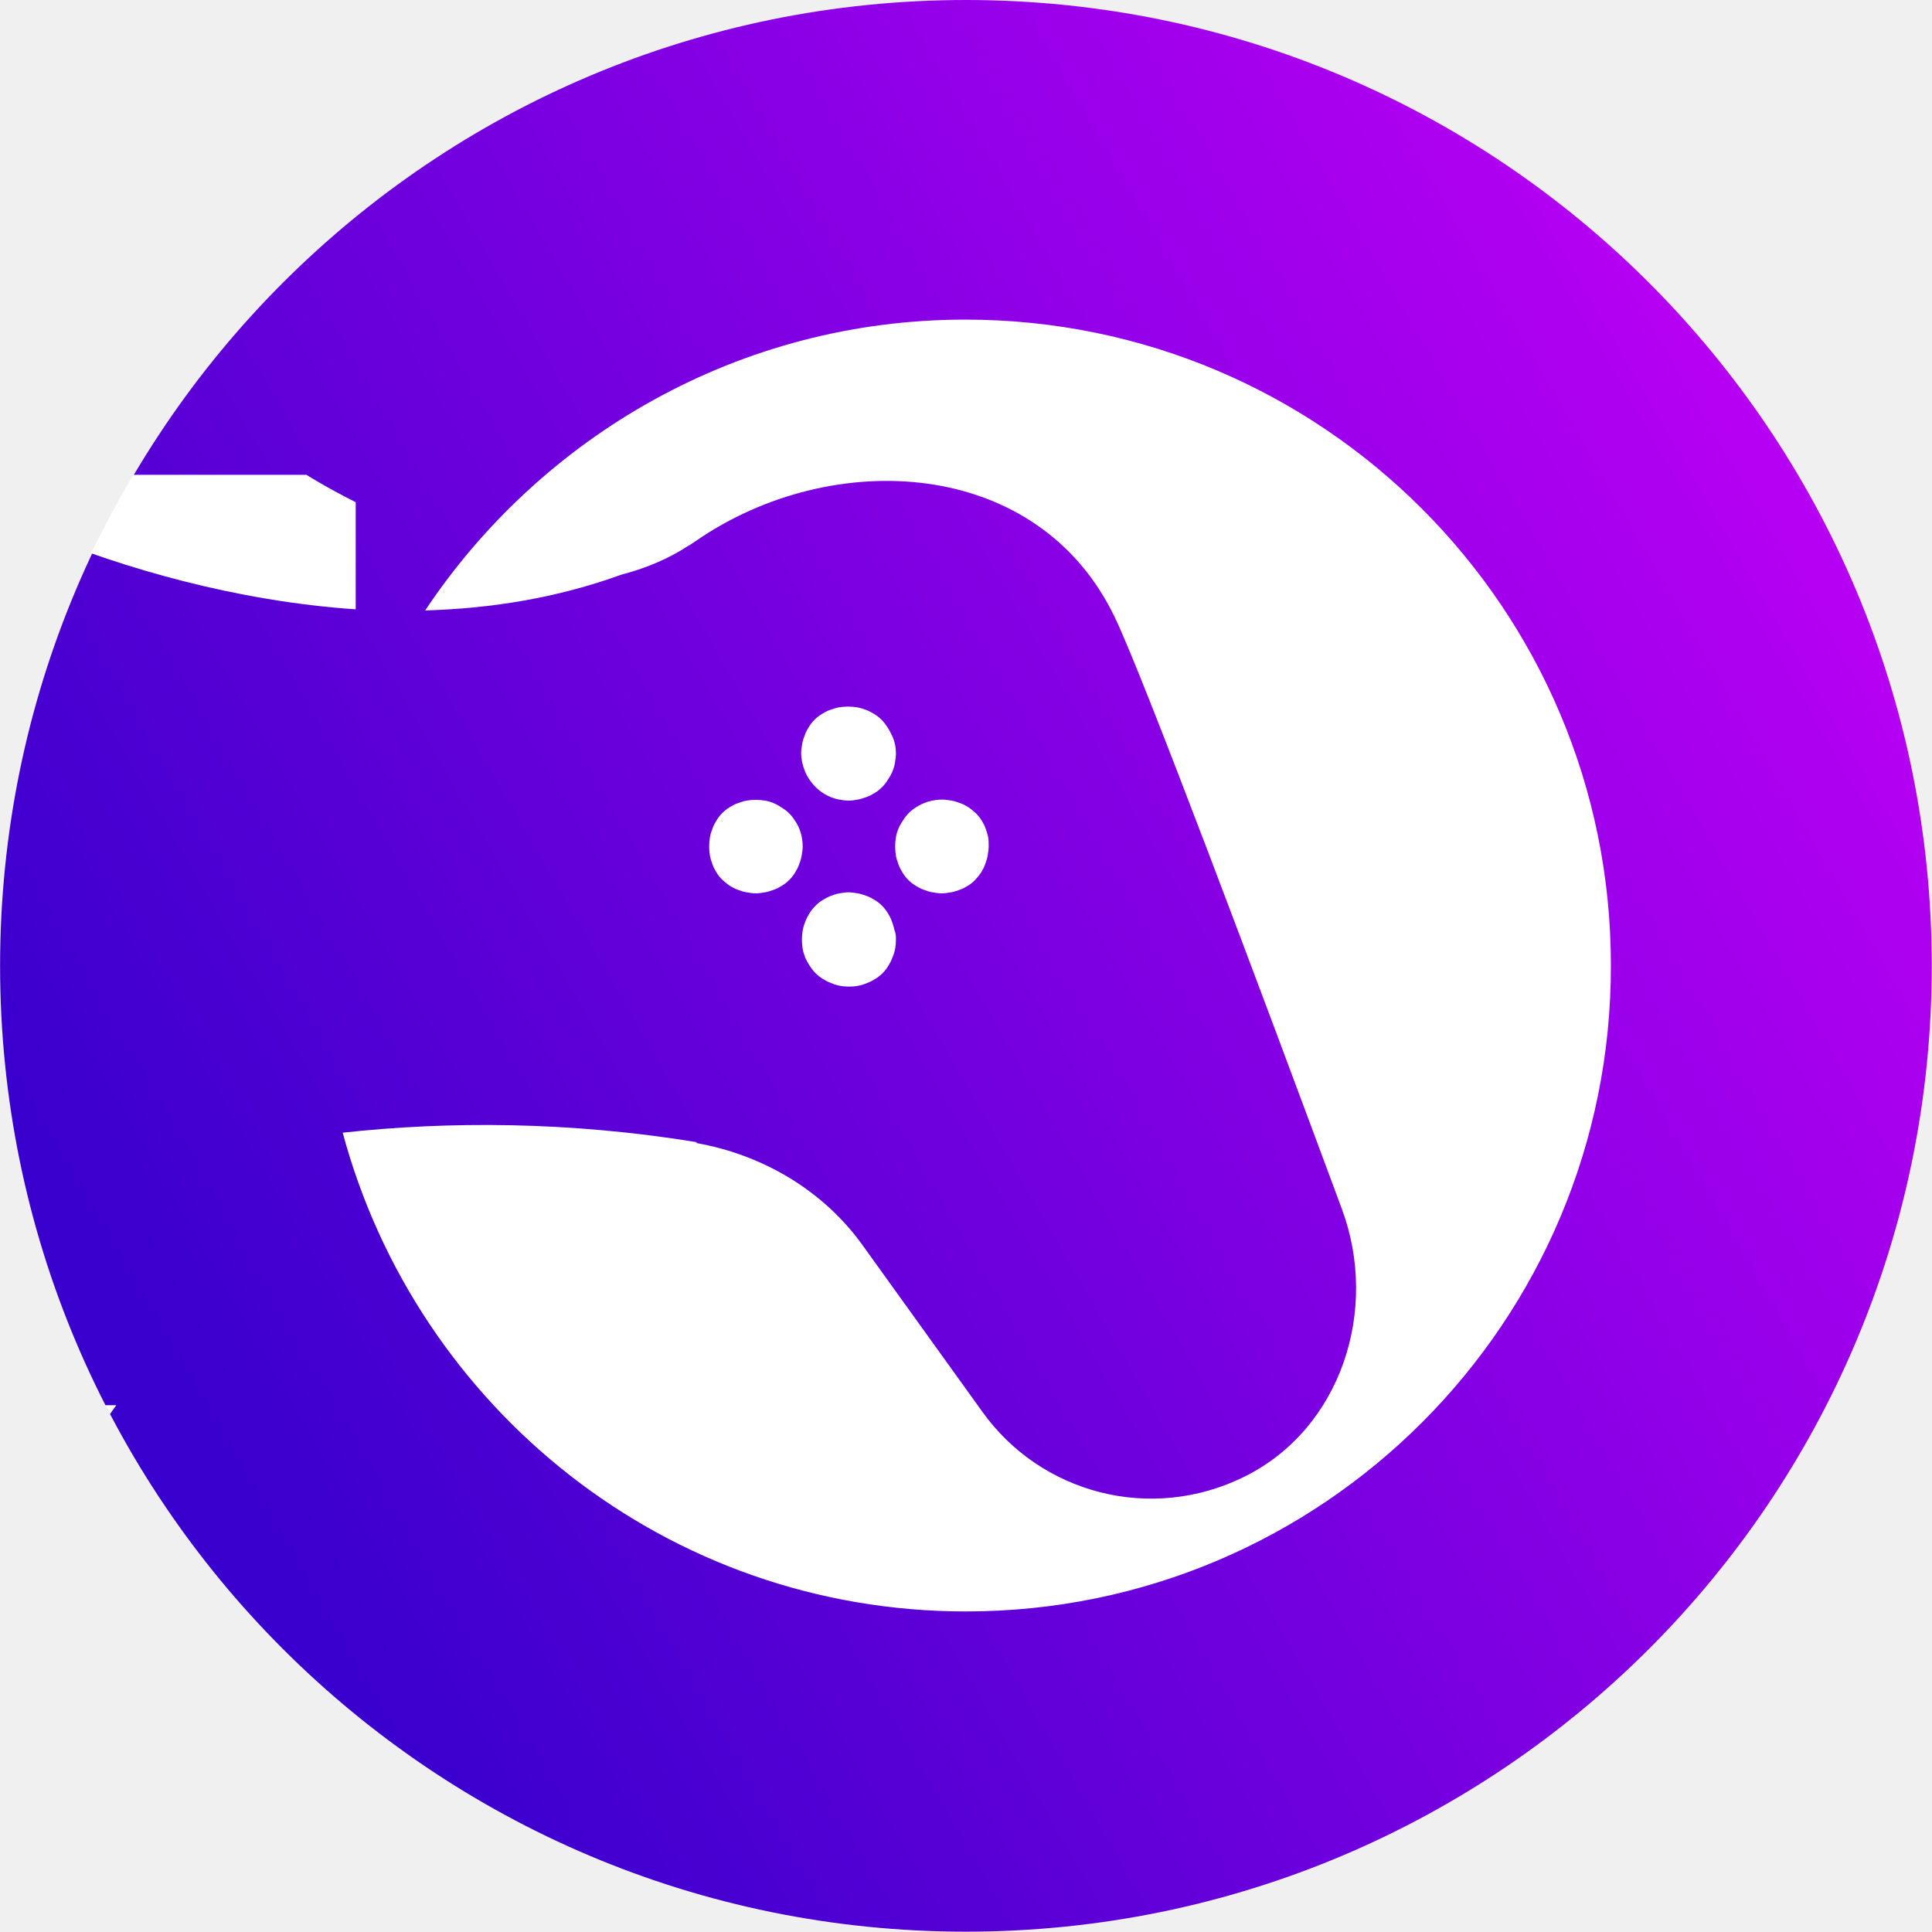
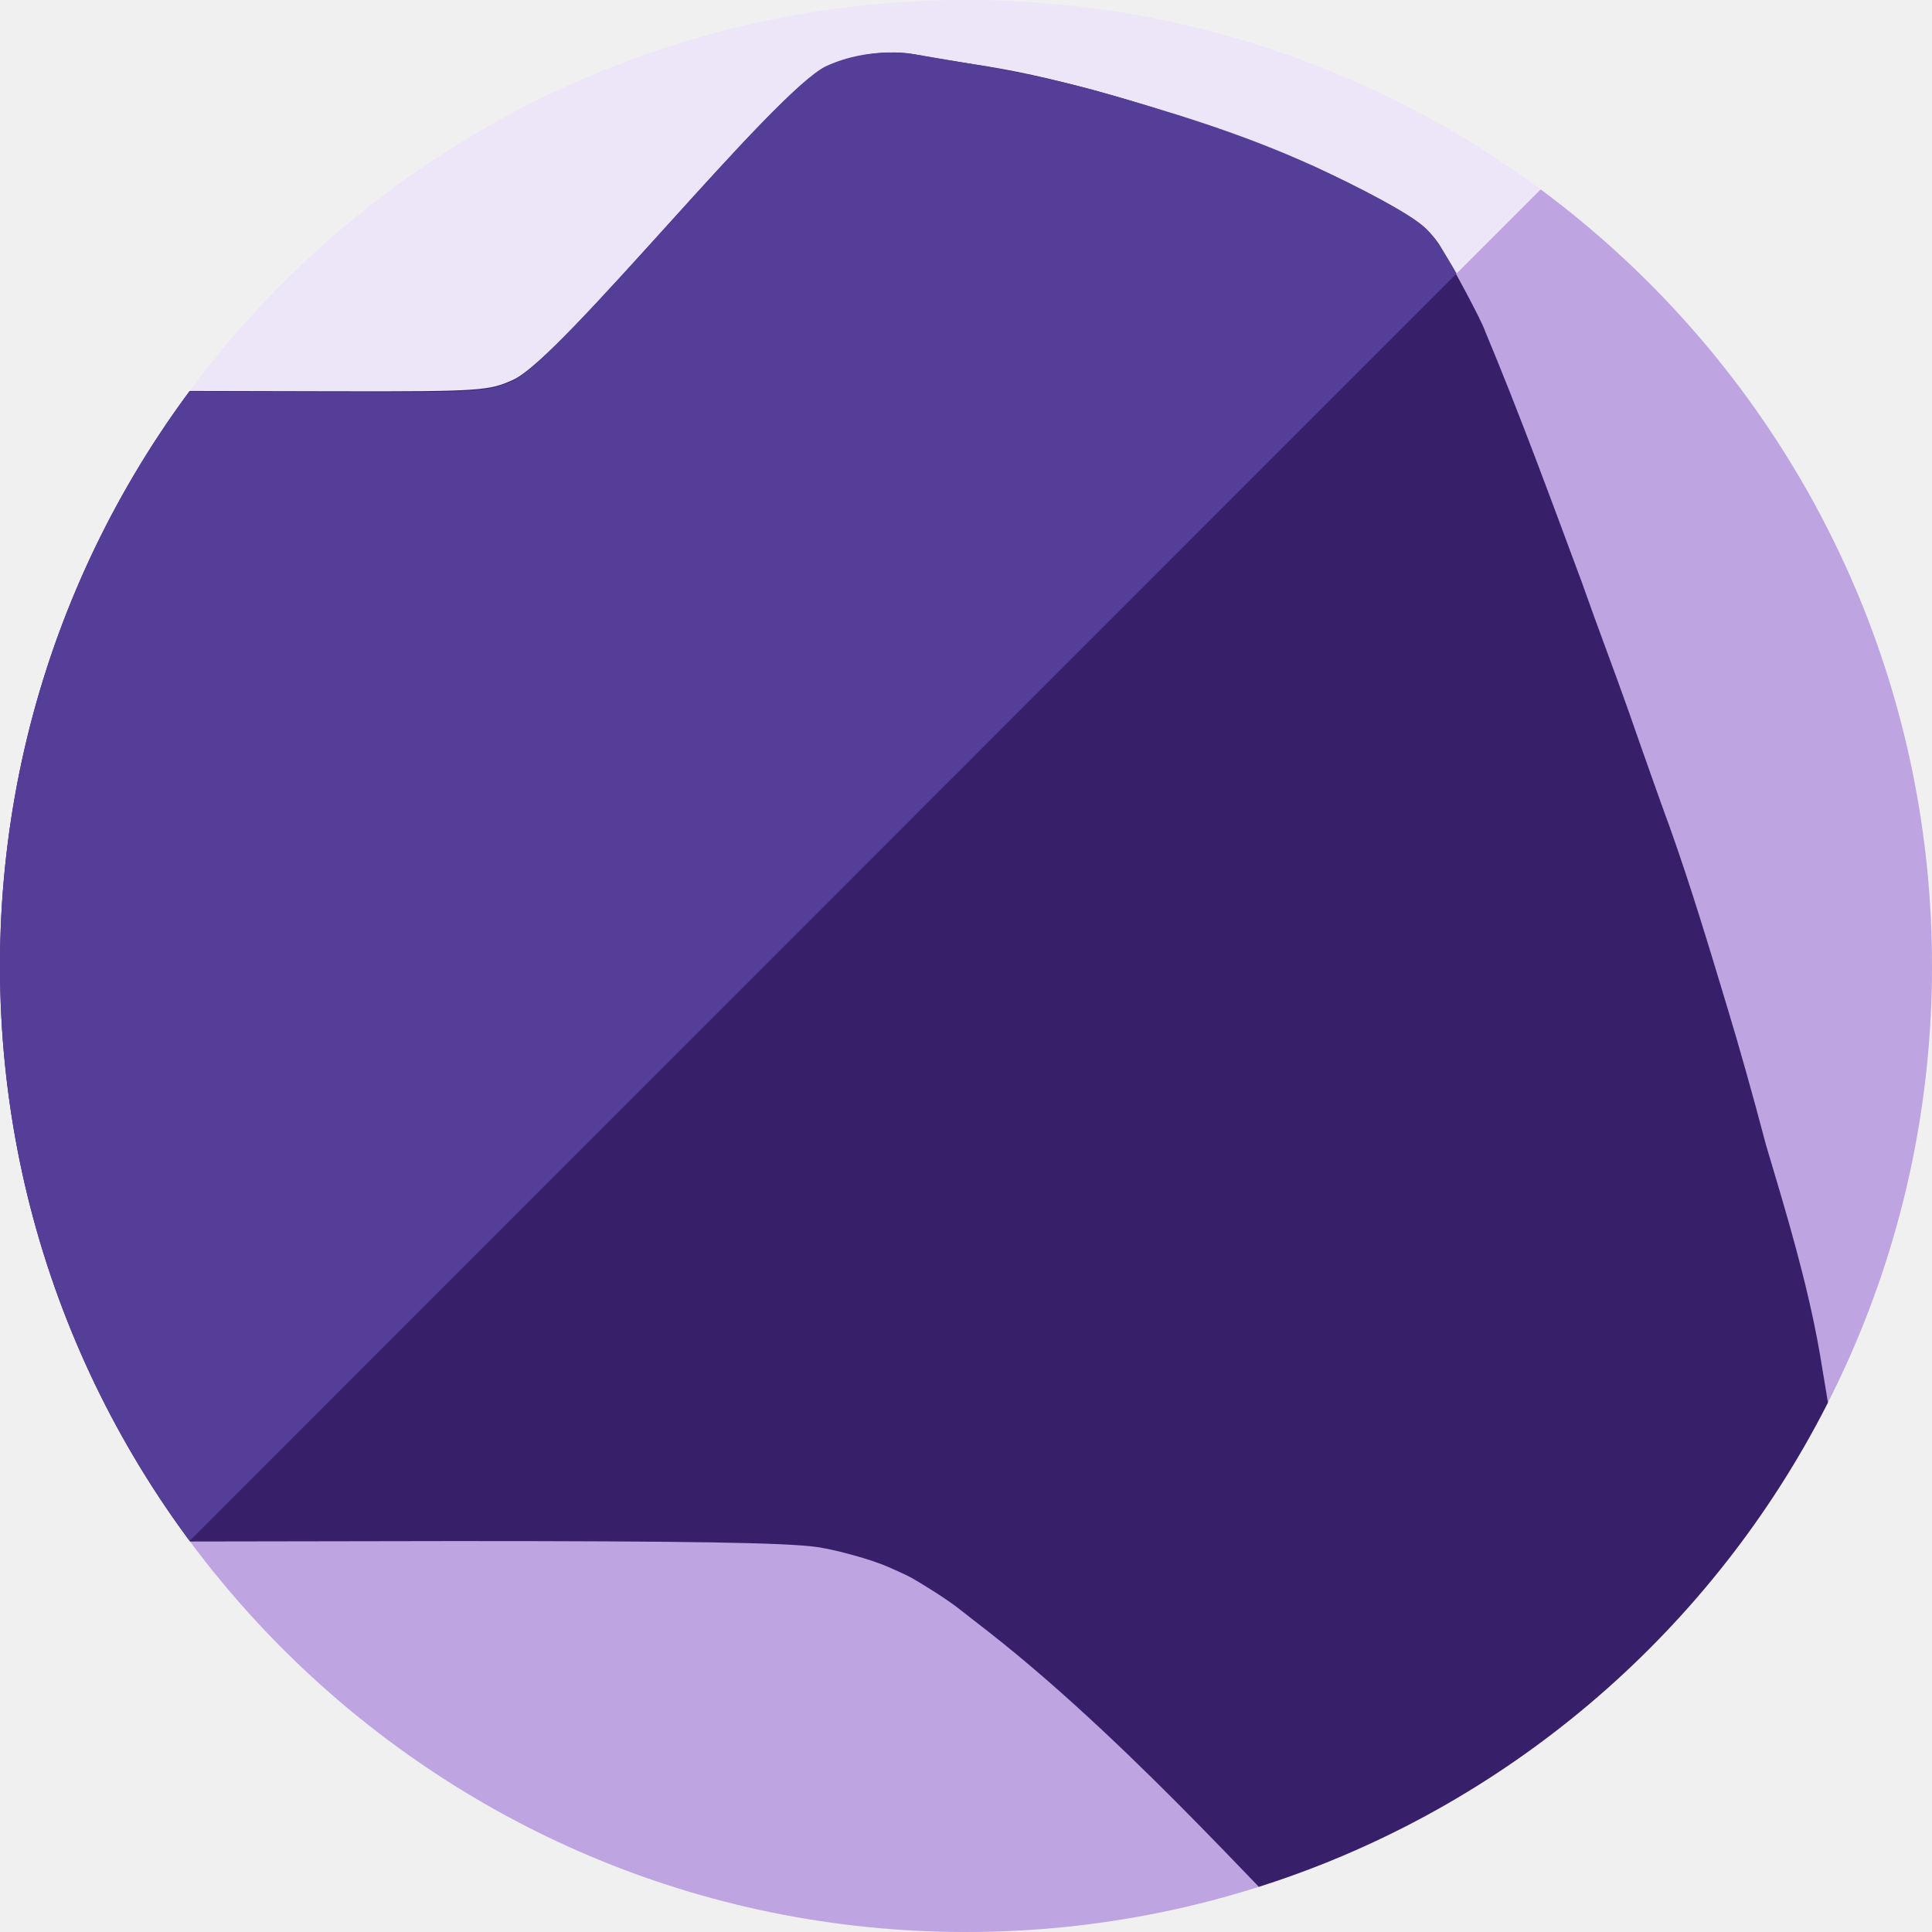
- <svg xmlns="http://www.w3.org/2000/svg" xmlns:xlink="http://www.w3.org/1999/xlink" version="1.1" id="Layer_1" x="0px" y="0px" viewBox="0 0 375 375" style="enable-background:new 0 0 375 375;" xml:space="preserve">
+ <svg xmlns="http://www.w3.org/2000/svg" xmlns:xlink="http://www.w3.org/1999/xlink" version="1.1" id="Layer_1" x="0px" y="0px" viewBox="0 0 512 512" style="enable-background:new 0 0 512 512;" xml:space="preserve">
  <style type="text/css">
- 	.st0{fill:#FFFFFF;}
- 	.st1{clip-path:url(#SVGID_00000083065992740852811830000006036505526628833937_);}
- 	.st2{clip-path:url(#SVGID_00000090285154566753123320000005906725596919418285_);}
- 	.st3{fill:url(#SVGID_00000056405814513005525790000007163037878311803050_);}
- 	.st4{clip-path:url(#SVGID_00000168091368647554135680000003425608006035136412_);}
- 	.st5{clip-path:url(#SVGID_00000103971547527392988760000007827662078717655729_);}
- 	.st6{clip-path:url(#SVGID_00000109016842106468348300000015292390642498648984_);}
- 	.st7{clip-path:url(#SVGID_00000163792735224568954600000013767272205843730595_);}
+ 	.st0{clip-path:url(#SVGID_00000118395418886529030520000010414896739219291053_);fill:#EDE5F8;}
+ 	.st1{clip-path:url(#SVGID_00000157284384608903872620000002414749176566444209_);fill:#BEA4E1;}
+ 	.st2{clip-path:url(#SVGID_00000174572765631648417000000002065305687871763890_);}
+ 	.st3{fill:#371F69;}
+ 	.st4{fill:#553E98;}
+ 	.st5{clip-path:url(#SVGID_00000030448236002708297550000014881429774233306764_);}
+ 	.st6{fill:#E6C7A7;}
+ 	.st7{fill:#E1A38D;}
</style>
-   <circle class="st0" cx="187.5" cy="187.5" r="187.5" />
  <g>
-     <defs>
-       <rect id="SVGID_1_" x="0" width="375" height="375" />
-     </defs>
-     <clipPath id="SVGID_00000072279833737604392370000004338197760053628839_">
-       <use xlink:href="#SVGID_1_" style="overflow:visible;" />
-     </clipPath>
-     <g transform="translate(-45.27)scale(1.2407)" style="clip-path:url(#SVGID_00000072279833737604392370000004338197760053628839_);">
-       <g>
-         <defs>
-           <path id="SVGID_00000142888420141514284810000016700275482799577984_" d="M187.6,0C104.1,0,36.5,67.6,36.5,151.1      c0,83.5,67.6,151.1,151.1,151.1s151.1-67.6,151.1-151.1C338.7,67.6,271.1,0,187.6,0 M187.6,252.1c-46.8,0-85.9-31.8-97.5-74.9      c16.5-1.8,35.3-1.8,55.5,1.5l-0.3,0.1c10.4,1.8,20,7.4,26.2,16.1l18.7,26c9.1,12.7,26.3,17.4,41,10.1      c15.1-7.5,21.1-26.1,15.2-41.9c-12.9-34.8-31.1-83.4-35.5-92.5c-12-25.1-44.2-26.7-65.5-12c-0.3,0.2-0.6,0.4-0.9,0.6      c-0.1,0.1-0.1,0.1-0.2,0.1c-3,2-6.7,3.6-10.6,4.6c-10.2,3.7-20.5,5.3-30.7,5.6C121.2,68.2,152.2,50,187.5,50      c55.8,0,101,45.2,101,101C288.6,206.8,243.4,252.1,187.6,252.1" />
-         </defs>
-         <clipPath id="SVGID_00000137118830269794756450000001746896425858232995_">
-           <use xlink:href="#SVGID_00000142888420141514284810000016700275482799577984_" style="overflow:visible;" />
-         </clipPath>
-         <g style="clip-path:url(#SVGID_00000137118830269794756450000001746896425858232995_);">
-           <linearGradient id="SVGID_00000106105771922199022650000015914332399769532305_" gradientUnits="userSpaceOnUse" x1="280.403" y1="-275.998" x2="790.519" y2="18.517" gradientTransform="matrix(0.8697 0 0 -0.8697 -235.0275 14.3185)">
-             <stop offset="0" style="stop-color:#3A00CD" />
-             <stop offset="0.125" style="stop-color:#3A00CD" />
-             <stop offset="0.133" style="stop-color:#3A00CD" />
-             <stop offset="0.137" style="stop-color:#3B00CD" />
-             <stop offset="0.141" style="stop-color:#3C00CE" />
-             <stop offset="0.144" style="stop-color:#3C00CE" />
-             <stop offset="0.148" style="stop-color:#3D00CE" />
-             <stop offset="0.152" style="stop-color:#3E00CF" />
-             <stop offset="0.156" style="stop-color:#3F00CF" />
-             <stop offset="0.16" style="stop-color:#4000CF" />
-             <stop offset="0.164" style="stop-color:#4100CF" />
-             <stop offset="0.168" style="stop-color:#4200D0" />
-             <stop offset="0.172" style="stop-color:#4300D0" />
-             <stop offset="0.18" style="stop-color:#4400D0" />
-             <stop offset="0.184" style="stop-color:#4500D1" />
-             <stop offset="0.188" style="stop-color:#4600D1" />
-             <stop offset="0.191" style="stop-color:#4700D1" />
-             <stop offset="0.195" style="stop-color:#4800D1" />
-             <stop offset="0.203" style="stop-color:#4800D2" />
-             <stop offset="0.207" style="stop-color:#4A00D2" />
-             <stop offset="0.211" style="stop-color:#4B00D2" />
-             <stop offset="0.215" style="stop-color:#4C00D2" />
-             <stop offset="0.219" style="stop-color:#4D00D3" />
-             <stop offset="0.223" style="stop-color:#4E00D3" />
-             <stop offset="0.227" style="stop-color:#4F00D3" />
-             <stop offset="0.231" style="stop-color:#5000D3" />
-             <stop offset="0.234" style="stop-color:#5000D4" />
-             <stop offset="0.238" style="stop-color:#5100D4" />
-             <stop offset="0.242" style="stop-color:#5200D4" />
-             <stop offset="0.246" style="stop-color:#5300D4" />
-             <stop offset="0.25" style="stop-color:#5400D5" />
-             <stop offset="0.254" style="stop-color:#5500D5" />
-             <stop offset="0.258" style="stop-color:#5600D6" />
-             <stop offset="0.266" style="stop-color:#5600D6" />
-             <stop offset="0.27" style="stop-color:#5800D6" />
-             <stop offset="0.273" style="stop-color:#5900D7" />
-             <stop offset="0.277" style="stop-color:#5A00D7" />
-             <stop offset="0.281" style="stop-color:#5B00D7" />
-             <stop offset="0.285" style="stop-color:#5C00D7" />
-             <stop offset="0.289" style="stop-color:#5C00D8" />
-             <stop offset="0.293" style="stop-color:#5D00D8" />
-             <stop offset="0.297" style="stop-color:#5E00D8" />
-             <stop offset="0.301" style="stop-color:#5F00D8" />
-             <stop offset="0.305" style="stop-color:#6000D9" />
-             <stop offset="0.309" style="stop-color:#6100D9" />
-             <stop offset="0.313" style="stop-color:#6200D9" />
-             <stop offset="0.316" style="stop-color:#6200DA" />
-             <stop offset="0.32" style="stop-color:#6300DA" />
-             <stop offset="0.324" style="stop-color:#6400DA" />
-             <stop offset="0.328" style="stop-color:#6500DA" />
-             <stop offset="0.332" style="stop-color:#6600DB" />
-             <stop offset="0.336" style="stop-color:#6700DB" />
-             <stop offset="0.34" style="stop-color:#6800DB" />
-             <stop offset="0.344" style="stop-color:#6900DB" />
-             <stop offset="0.348" style="stop-color:#6900DC" />
-             <stop offset="0.352" style="stop-color:#6A00DC" />
-             <stop offset="0.355" style="stop-color:#6B00DC" />
-             <stop offset="0.359" style="stop-color:#6C00DC" />
-             <stop offset="0.363" style="stop-color:#6D00DD" />
-             <stop offset="0.367" style="stop-color:#6E00DD" />
-             <stop offset="0.371" style="stop-color:#6E00DE" />
-             <stop offset="0.375" style="stop-color:#6F00DE" />
-             <stop offset="0.379" style="stop-color:#7000DE" />
-             <stop offset="0.383" style="stop-color:#7100DE" />
-             <stop offset="0.387" style="stop-color:#7200DF" />
-             <stop offset="0.391" style="stop-color:#7300DF" />
-             <stop offset="0.395" style="stop-color:#7400DF" />
-             <stop offset="0.398" style="stop-color:#7500DF" />
-             <stop offset="0.406" style="stop-color:#7600E0" />
-             <stop offset="0.41" style="stop-color:#7700E0" />
-             <stop offset="0.414" style="stop-color:#7800E0" />
-             <stop offset="0.418" style="stop-color:#7900E0" />
-             <stop offset="0.422" style="stop-color:#7A00E1" />
-             <stop offset="0.426" style="stop-color:#7B00E1" />
-             <stop offset="0.43" style="stop-color:#7C00E1" />
-             <stop offset="0.434" style="stop-color:#7C00E1" />
-             <stop offset="0.438" style="stop-color:#7D00E2" />
-             <stop offset="0.441" style="stop-color:#7E00E2" />
-             <stop offset="0.445" style="stop-color:#7F00E2" />
-             <stop offset="0.449" style="stop-color:#8000E2" />
-             <stop offset="0.453" style="stop-color:#8100E3" />
-             <stop offset="0.461" style="stop-color:#8200E3" />
-             <stop offset="0.465" style="stop-color:#8300E3" />
-             <stop offset="0.469" style="stop-color:#8400E4" />
-             <stop offset="0.473" style="stop-color:#8500E4" />
-             <stop offset="0.477" style="stop-color:#8600E4" />
-             <stop offset="0.48" style="stop-color:#8700E4" />
-             <stop offset="0.484" style="stop-color:#8800E5" />
-             <stop offset="0.488" style="stop-color:#8800E5" />
-             <stop offset="0.492" style="stop-color:#8900E6" />
-             <stop offset="0.496" style="stop-color:#8A00E6" />
-             <stop offset="0.5" style="stop-color:#8B00E6" />
-             <stop offset="0.504" style="stop-color:#8C00E6" />
-             <stop offset="0.508" style="stop-color:#8D00E7" />
-             <stop offset="0.512" style="stop-color:#8E00E7" />
-             <stop offset="0.516" style="stop-color:#8F00E7" />
-             <stop offset="0.519" style="stop-color:#9000E8" />
-             <stop offset="0.523" style="stop-color:#9000E8" />
-             <stop offset="0.527" style="stop-color:#9100E8" />
-             <stop offset="0.531" style="stop-color:#9200E8" />
-             <stop offset="0.535" style="stop-color:#9300E9" />
-             <stop offset="0.539" style="stop-color:#9400E9" />
-             <stop offset="0.543" style="stop-color:#9400E9" />
-             <stop offset="0.547" style="stop-color:#9500E9" />
-             <stop offset="0.551" style="stop-color:#9600EA" />
-             <stop offset="0.555" style="stop-color:#9700EA" />
-             <stop offset="0.559" style="stop-color:#9800EA" />
-             <stop offset="0.563" style="stop-color:#9900EA" />
-             <stop offset="0.566" style="stop-color:#9A00EB" />
-             <stop offset="0.57" style="stop-color:#9B00EB" />
-             <stop offset="0.574" style="stop-color:#9C00EB" />
-             <stop offset="0.578" style="stop-color:#9C00EB" />
-             <stop offset="0.582" style="stop-color:#9D00EC" />
-             <stop offset="0.586" style="stop-color:#9E00EC" />
-             <stop offset="0.59" style="stop-color:#9F00EC" />
-             <stop offset="0.594" style="stop-color:#A000EC" />
-             <stop offset="0.598" style="stop-color:#A100EC" />
-             <stop offset="0.602" style="stop-color:#A200ED" />
-             <stop offset="0.606" style="stop-color:#A200ED" />
-             <stop offset="0.609" style="stop-color:#A300ED" />
-             <stop offset="0.613" style="stop-color:#A400ED" />
-             <stop offset="0.617" style="stop-color:#A500EE" />
-             <stop offset="0.621" style="stop-color:#A600EE" />
-             <stop offset="0.625" style="stop-color:#A700EF" />
-             <stop offset="0.629" style="stop-color:#A800EF" />
-             <stop offset="0.633" style="stop-color:#A800EF" />
-             <stop offset="0.637" style="stop-color:#A900EF" />
-             <stop offset="0.641" style="stop-color:#AA00F0" />
-             <stop offset="0.644" style="stop-color:#AB00F0" />
-             <stop offset="0.648" style="stop-color:#AC00F0" />
-             <stop offset="0.652" style="stop-color:#AD00F0" />
-             <stop offset="0.656" style="stop-color:#AE00F1" />
-             <stop offset="0.664" style="stop-color:#AE00F1" />
-             <stop offset="0.668" style="stop-color:#B000F1" />
-             <stop offset="0.672" style="stop-color:#B100F2" />
-             <stop offset="0.676" style="stop-color:#B200F2" />
-             <stop offset="0.68" style="stop-color:#B300F2" />
-             <stop offset="0.684" style="stop-color:#B400F3" />
-             <stop offset="0.688" style="stop-color:#B500F3" />
-             <stop offset="0.691" style="stop-color:#B600F3" />
-             <stop offset="0.695" style="stop-color:#B600F3" />
-             <stop offset="0.699" style="stop-color:#B700F4" />
-             <stop offset="0.703" style="stop-color:#B800F4" />
-             <stop offset="0.707" style="stop-color:#B900F4" />
-             <stop offset="0.711" style="stop-color:#BA00F4" />
-             <stop offset="0.715" style="stop-color:#BA00F5" />
-             <stop offset="0.719" style="stop-color:#BB00F5" />
-             <stop offset="0.723" style="stop-color:#BC00F5" />
-             <stop offset="0.727" style="stop-color:#BD00F5" />
-             <stop offset="0.731" style="stop-color:#BE00F6" />
-             <stop offset="0.734" style="stop-color:#BF00F6" />
-             <stop offset="0.738" style="stop-color:#C000F7" />
-             <stop offset="0.742" style="stop-color:#C100F7" />
-             <stop offset="0.75" style="stop-color:#C200F7" />
-             <stop offset="0.754" style="stop-color:#C300F8" />
-             <stop offset="0.758" style="stop-color:#C400F8" />
-             <stop offset="0.762" style="stop-color:#C500F8" />
-             <stop offset="0.766" style="stop-color:#C600F8" />
-             <stop offset="0.769" style="stop-color:#C700F8" />
-             <stop offset="0.773" style="stop-color:#C800F9" />
-             <stop offset="0.777" style="stop-color:#C800F9" />
-             <stop offset="0.781" style="stop-color:#C900F9" />
-             <stop offset="0.785" style="stop-color:#CA00F9" />
-             <stop offset="0.789" style="stop-color:#CB00FA" />
-             <stop offset="0.793" style="stop-color:#CC00FA" />
-             <stop offset="0.797" style="stop-color:#CD00FA" />
-             <stop offset="0.801" style="stop-color:#CE00FA" />
-             <stop offset="0.805" style="stop-color:#CE00FB" />
-             <stop offset="0.809" style="stop-color:#CF00FB" />
-             <stop offset="0.813" style="stop-color:#D000FB" />
-             <stop offset="0.816" style="stop-color:#D100FB" />
-             <stop offset="0.82" style="stop-color:#D200FC" />
-             <stop offset="0.824" style="stop-color:#D300FC" />
-             <stop offset="0.828" style="stop-color:#D400FC" />
-             <stop offset="0.836" style="stop-color:#D400FC" />
-             <stop offset="0.84" style="stop-color:#D600FD" />
-             <stop offset="0.844" style="stop-color:#D700FD" />
-             <stop offset="0.848" style="stop-color:#D800FD" />
-             <stop offset="0.852" style="stop-color:#D900FE" />
-             <stop offset="0.856" style="stop-color:#DA00FE" />
-             <stop offset="0.859" style="stop-color:#DB00FF" />
-             <stop offset="0.863" style="stop-color:#DC00FF" />
-             <stop offset="0.867" style="stop-color:#DC00FF" />
-             <stop offset="0.875" style="stop-color:#DC00FF" />
-             <stop offset="1" style="stop-color:#DC00FF" />
-           </linearGradient>
-           <path style="fill:url(#SVGID_00000106105771922199022650000015914332399769532305_);" d="M36.5,0v302.2h302.2V0H36.5z" />
-         </g>
+     <g>
+       <defs>
+         <ellipse id="SVGID_1_" cx="256" cy="256" rx="256" ry="256" />
+       </defs>
+       <clipPath id="SVGID_00000062885811139793288900000007002833333125479098_">
+         <use xlink:href="#SVGID_1_" style="overflow:visible;" />
+       </clipPath>
+       <path style="clip-path:url(#SVGID_00000062885811139793288900000007002833333125479098_);fill:#EDE5F8;" d="M0,0H512v512H0V0z" />
+     </g>
+     <g>
+       <defs>
+         <ellipse id="SVGID_00000083087494826119795130000005826613893302058397_" cx="256" cy="256" rx="256" ry="256" />
+       </defs>
+       <clipPath id="SVGID_00000052095399257212209500000010829603529018571151_">
+         <use xlink:href="#SVGID_00000083087494826119795130000005826613893302058397_" style="overflow:visible;" />
+       </clipPath>
+       <path style="clip-path:url(#SVGID_00000052095399257212209500000010829603529018571151_);fill:#BEA4E1;" d="M458.5,0L0,458.5V512    H512V0H458.5z" />
+     </g>
+     <g>
+       <defs>
+         <ellipse id="SVGID_00000115498722710648915420000018360013102099194007_" cx="256" cy="256" rx="256" ry="256" />
+       </defs>
+       <clipPath id="SVGID_00000147940966096025831420000014002265797078690465_">
+         <use xlink:href="#SVGID_00000115498722710648915420000018360013102099194007_" style="overflow:visible;" />
+       </clipPath>
+       <g style="clip-path:url(#SVGID_00000147940966096025831420000014002265797078690465_);">
+         <path class="st3" d="M346,512c-2.7-0.1-43.4-47.7-83.7-79.3c-2.8-2.2-6.7-5.2-8.6-6.7c-3.9-3-10.8-7.1-11.5-7.5     c-1.2-0.7-2.4-1.3-6.7-3.2c-4.5-2-13.6-4.5-18.8-5.3c-8.5-1.2-33.8-1.6-96.3-1.6L0,408.6c0-82.2,0-236.1,0-305.1l88.8,0.2     c39,0.1,40.8-0.2,47.1-3c13.4-6,68.9-76.5,83.1-83c7.3-3.3,16.6-4.7,23.9-3.2c1.6,0.3,6.6,1.2,11.2,1.9     c10.9,1.7,18.2,2.8,35.4,7.4c28.7,7.7,56.6,19.4,58.7,20.3c11.9,5.5,25.4,12.5,29.4,16.3c1.6,1.5,3.3,3.5,4.1,4.9     c3.5,5.8,11,19.8,11.8,22.3c9.2,22,17.4,44.4,25.7,66.7c4,11.4,8.3,22.6,12.3,33.9c3.4,9.8,10.6,30.1,11,31     c5.6,15.7,10.4,31.7,15.2,47.6c3,9.9,6.7,22.9,10.3,36.6c5.4,18.1,10.9,36.2,14.2,54.9c0.7,4,3.3,19.8,3.4,21.1     c0.4,3,3.3,25.9,3.9,31.1c2.6,23.8,2.2,68.5-17.7,101.5c-0.1,0.2-2.7,0-2.7,0c-9,0.1-31.9,0-39.7,0C413.7,512,346.1,512,346,512     L346,512z" />
+         <path class="st4" d="M219,17.5c-13.2,6-70.7,77.8-83.1,83.4c-6.3,2.8-8.1,3.1-47.1,3L0,103.5c0,69.1,0,222.9,0,305.1l50,0     L386,72.5c-1.4-2.6-3.5-5.8-4.5-7.5c-0.8-1.3-2.2-3.1-3.8-4.6c-4-3.8-17.5-10.8-29.4-16.3c-19.2-8.8-38.2-14.5-58.7-20.3     c-17.2-4.6-32.6-6.9-35.4-7.4c-4.6-0.8-9.5-1.6-11.2-1.9C241.7,14.3,230.6,12.2,219,17.5L219,17.5z" />
      </g>
    </g>
-   </g>
-   <path class="st0" d="M173.9,146.3c0,0.6-0.1,1.2-0.2,1.8c-0.2,1.2-0.7,2.3-1.4,3.3c-0.3,0.5-0.7,1-1.1,1.4c-0.4,0.4-0.9,0.8-1.4,1.1  c-0.5,0.3-1,0.6-1.6,0.8c-0.6,0.2-1.1,0.4-1.7,0.5c-0.6,0.1-1.2,0.2-1.8,0.2c-0.6,0-1.2-0.1-1.8-0.2c-0.6-0.1-1.2-0.3-1.7-0.5  c-1.7-0.7-3.1-1.9-4.1-3.4c-0.7-1-1.1-2.1-1.4-3.3c-0.1-0.6-0.2-1.2-0.2-1.8c0-0.6,0.1-1.2,0.2-1.8c0.1-0.6,0.3-1.2,0.5-1.7  c0.2-0.6,0.5-1.1,0.8-1.6c0.3-0.5,0.7-1,1.1-1.4c0.4-0.4,0.9-0.8,1.4-1.1c0.5-0.3,1-0.6,1.6-0.8c0.6-0.2,1.1-0.4,1.7-0.5  c1.2-0.2,2.4-0.2,3.6,0c0.6,0.1,1.2,0.3,1.7,0.5c0.6,0.2,1.1,0.5,1.6,0.8c0.5,0.3,1,0.7,1.4,1.1c0.8,0.8,1.5,1.9,2,3  C173.7,143.9,173.9,145.1,173.9,146.3 M173.9,182.4c0,1.2-0.2,2.4-0.7,3.5c-0.2,0.6-0.5,1.1-0.8,1.6c-0.3,0.5-0.7,1-1.1,1.4  c-0.4,0.4-0.9,0.8-1.4,1.1c-0.5,0.3-1,0.6-1.6,0.8c-1.1,0.5-2.3,0.7-3.5,0.7c-1.2,0-2.4-0.2-3.5-0.7c-0.6-0.2-1.1-0.5-1.6-0.8  c-0.5-0.3-1-0.7-1.4-1.1c-0.8-0.8-1.5-1.9-2-3c-0.2-0.6-0.4-1.1-0.5-1.7c-0.2-1.2-0.2-2.4,0-3.6c0.1-0.6,0.3-1.2,0.5-1.7  c0.2-0.6,0.5-1.1,0.8-1.6c0.3-0.5,0.7-1,1.1-1.4c0.8-0.9,1.9-1.5,3-2c0.6-0.2,1.1-0.4,1.7-0.5c0.6-0.1,1.2-0.2,1.8-0.2  c0.6,0,1.2,0.1,1.8,0.2c0.6,0.1,1.2,0.3,1.7,0.5c0.6,0.2,1.1,0.5,1.6,0.8c0.5,0.3,1,0.7,1.4,1.1c0.4,0.4,0.8,0.9,1.1,1.4  c0.3,0.5,0.6,1,0.8,1.6c0.2,0.6,0.4,1.1,0.5,1.7C173.9,181.2,173.9,181.8,173.9,182.4 M155.8,164.3c0,0.6-0.1,1.2-0.2,1.8  c-0.1,0.6-0.3,1.2-0.5,1.7c-0.2,0.6-0.5,1.1-0.8,1.6c-0.3,0.5-0.7,1-1.1,1.4c-0.4,0.4-0.9,0.8-1.4,1.1c-0.5,0.3-1,0.6-1.6,0.8  c-0.6,0.2-1.1,0.4-1.7,0.5c-0.6,0.1-1.2,0.2-1.8,0.2c-0.6,0-1.2-0.1-1.8-0.2c-0.6-0.1-1.2-0.3-1.7-0.5c-0.6-0.2-1.1-0.5-1.6-0.8  c-1-0.7-1.9-1.5-2.5-2.5c-0.3-0.5-0.6-1-0.8-1.6c-0.2-0.6-0.4-1.1-0.5-1.7c-0.2-1.2-0.2-2.4,0-3.6c0.1-0.6,0.3-1.2,0.5-1.7  c0.2-0.6,0.5-1.1,0.8-1.6c0.3-0.5,0.7-1,1.1-1.4c0.4-0.4,0.9-0.8,1.4-1.1c0.5-0.3,1-0.6,1.6-0.8c0.6-0.2,1.1-0.4,1.7-0.5  c1.2-0.2,2.4-0.2,3.6,0c1.2,0.2,2.3,0.7,3.3,1.4c0.5,0.3,1,0.7,1.4,1.1c0.4,0.4,0.8,0.9,1.1,1.4  C155.3,160.7,155.8,162.5,155.8,164.3 M191.9,164.3c0,0.6-0.1,1.2-0.2,1.8c-0.1,0.6-0.3,1.2-0.5,1.7c-0.2,0.6-0.5,1.1-0.8,1.6  c-0.7,1-1.5,1.9-2.5,2.5c-0.5,0.3-1,0.6-1.6,0.8c-0.6,0.2-1.1,0.4-1.7,0.5c-0.6,0.1-1.2,0.2-1.8,0.2c-0.6,0-1.2-0.1-1.8-0.2  c-0.6-0.1-1.2-0.3-1.7-0.5c-0.6-0.2-1.1-0.5-1.6-0.8c-0.5-0.3-1-0.7-1.4-1.1c-0.4-0.4-0.8-0.9-1.1-1.4c-0.3-0.5-0.6-1-0.8-1.6  c-0.2-0.6-0.4-1.1-0.5-1.7c-0.2-1.2-0.2-2.4,0-3.6c0.2-1.2,0.7-2.3,1.4-3.3c0.3-0.5,0.7-1,1.1-1.4c0.4-0.4,0.9-0.8,1.4-1.1  c1.5-1,3.3-1.5,5.1-1.5c0.6,0,1.2,0.1,1.8,0.2c0.6,0.1,1.2,0.3,1.7,0.5c0.6,0.2,1.1,0.5,1.6,0.8c1,0.7,1.9,1.5,2.5,2.5  c0.3,0.5,0.6,1,0.8,1.6c0.2,0.6,0.4,1.1,0.5,1.7C191.9,163.1,191.9,163.7,191.9,164.3" />
-   <g>
-     <defs>
-       <rect id="SVGID_00000163060032647553068260000000962900277165205145_" x="5.4" y="219.9" width="68.4" height="54.6" />
-     </defs>
-     <clipPath id="SVGID_00000086687585781442128230000000809897454899032449_">
-       <use xlink:href="#SVGID_00000163060032647553068260000000962900277165205145_" style="overflow:visible;" />
-     </clipPath>
-     <g transform="matrix(1.25036 0 0 1.24183 -46.065 -.325)" style="clip-path:url(#SVGID_00000086687585781442128230000000809897454899032449_);">
-       <g>
-         <defs>
-           <path id="SVGID_00000085932225698318203000000013450077864223406265_" d="M90.1,177.3c-20.3,2.1-37.4,6.7-48.9,10.7      c1.4,5.6,3.1,11.1,5.2,16.5c0.1,0.3,0.2,0.6,0.4,1c2,5.4,4.4,10.7,7.1,15.8c11-16,27.5-24,42.1-28      C93.5,188.2,91.6,182.9,90.1,177.3" />
-         </defs>
-         <clipPath id="SVGID_00000029029883593032635160000009824851849227194274_">
-           <use xlink:href="#SVGID_00000085932225698318203000000013450077864223406265_" style="overflow:visible;" />
-         </clipPath>
-         <g style="clip-path:url(#SVGID_00000029029883593032635160000009824851849227194274_);">
-           <path class="st0" d="M40.8,177.3v44.1h55.1v-44.1H40.8z" />
-         </g>
-       </g>
-     </g>
-   </g>
-   <g>
-     <defs>
-       <rect id="SVGID_00000064333383630658303650000016133160354206449540_" x="17.7" y="74.4" width="74.5" height="44.6" />
-     </defs>
-     <clipPath id="SVGID_00000051352640695829168020000009305295195480371135_">
-       <use xlink:href="#SVGID_00000064333383630658303650000016133160354206449540_" style="overflow:visible;" />
-     </clipPath>
-     <g transform="matrix(1.25008 0 0 1.24758 -46.214 -.66)" style="clip-path:url(#SVGID_00000051352640695829168020000009305295195480371135_);">
-       <g>
-         <defs>
-           <path id="SVGID_00000080913081478702307690000012173330867034827183_" d="M103.2,95.6c2.3-3.4,4.8-6.8,7.5-9.9h-0.1      c0,0-25.9-6.1-43.5-25.6c-3.1,4.1-6,8.4-8.6,12.8L58.5,73c-2.7,4.4-5.1,9-7.4,13.6C65,91.5,83.7,96,103.2,95.6" />
-         </defs>
-         <clipPath id="SVGID_00000057850377171293196700000015587195546557772206_">
-           <use xlink:href="#SVGID_00000080913081478702307690000012173330867034827183_" style="overflow:visible;" />
-         </clipPath>
-         <g style="clip-path:url(#SVGID_00000057850377171293196700000015587195546557772206_);">
-           <path class="st0" d="M51.1,60.1v35.8h59.6V60.1L51.1,60.1z" />
-         </g>
+     <g>
+       <defs>
+         <ellipse id="SVGID_00000047782414348896964880000014058504153863189691_" cx="256" cy="256" rx="256" ry="256" />
+       </defs>
+       <clipPath id="SVGID_00000132089532506490288510000012945376384876005290_">
+         <use xlink:href="#SVGID_00000047782414348896964880000014058504153863189691_" style="overflow:visible;" />
+       </clipPath>
+       <g transform="translate(-135.407 -135.75)scale(.52916)" style="clip-path:url(#SVGID_00000132089532506490288510000012945376384876005290_);">
+         <circle class="st6" cx="774.9" cy="493.2" r="59.6" />
+         <circle class="st6" cx="663.5" cy="603.9" r="59.6" />
+         <circle class="st7" cx="888.5" cy="601.8" r="59.6" />
+         <circle class="st7" cx="774.8" cy="716.5" r="59.6" />
      </g>
    </g>
  </g>
</svg>
